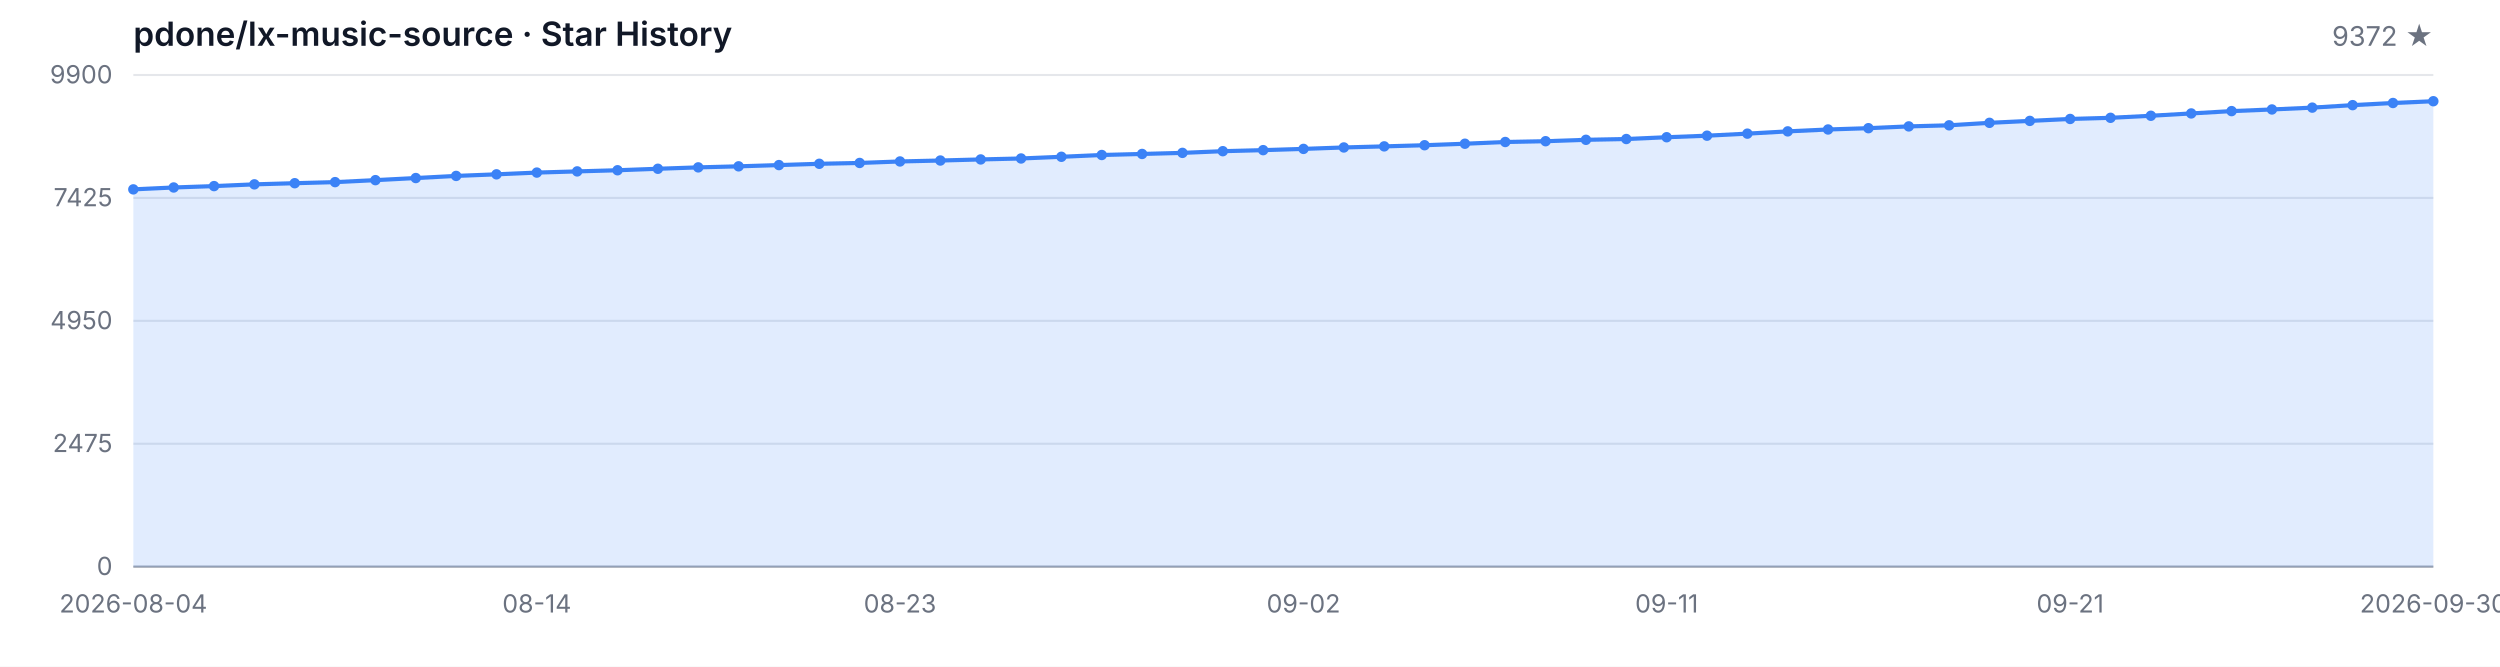
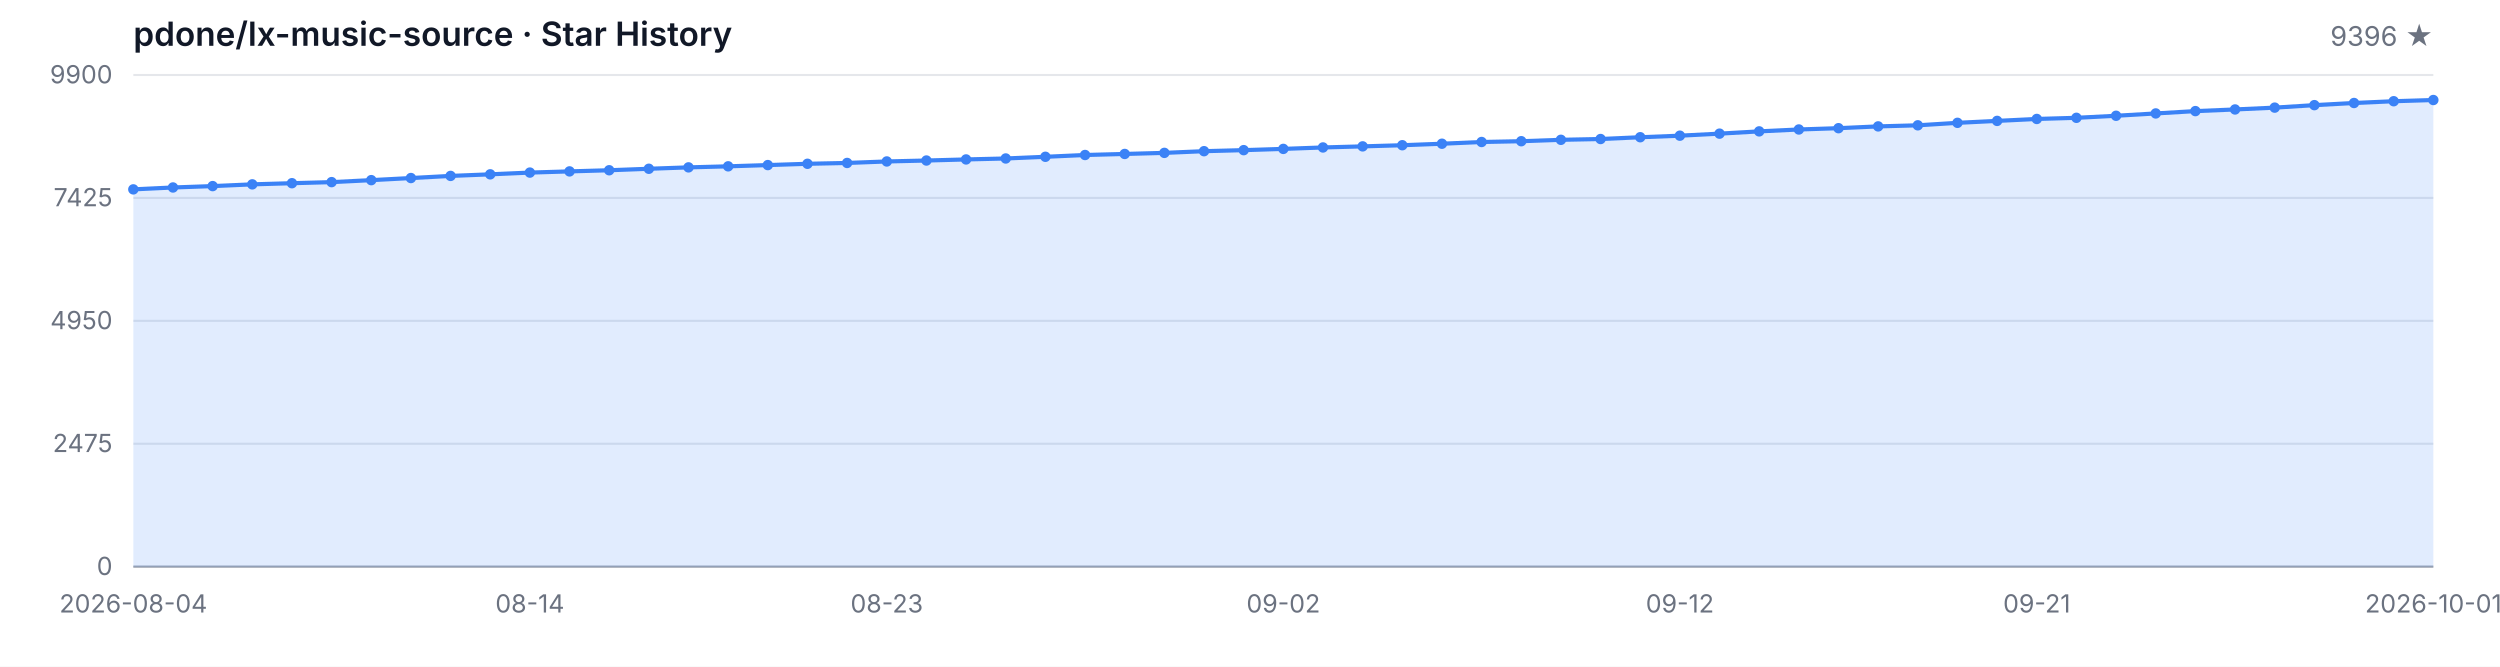
<svg xmlns="http://www.w3.org/2000/svg" width="1200" height="320" viewBox="0 0 1200 320" role="img" aria-label="Star History">
  <style>
  .bg { fill: #ffffff; }
  .grid { stroke: #e5e7eb; stroke-width: 1; }
  .axis { stroke: #9ca3af; stroke-width: 1; }
  .area { fill: rgba(59, 130, 246, 0.15); }
  .line { fill: none; stroke: #3b82f6; stroke-width: 2; stroke-linejoin: round; stroke-linecap: round; }
  .dot { fill: #3b82f6; }
  .tlabel { fill: #6b7280; font-family: -apple-system, BlinkMacSystemFont, 'Segoe UI', sans-serif; font-size: 12px; }
  .title { fill: #111827; font-family: -apple-system, BlinkMacSystemFont, 'Segoe UI', sans-serif; font-size: 16px; font-weight: 600; }
  .subtitle { fill: #6b7280; font-family: -apple-system, BlinkMacSystemFont, 'Segoe UI', sans-serif; font-size: 13px; }
  @media (prefers-color-scheme: dark) {
    .bg { fill: #0d1117; }
    .grid { stroke: #21262d; }
    .axis { stroke: #484f58; }
    .area { fill: rgba(58, 132, 255, 0.18); }
    .line { stroke: #58a6ff; }
    .dot { fill: #58a6ff; }
    .tlabel { fill: #8b949e; }
    .title { fill: #c9d1d9; }
    .subtitle { fill: #8b949e; }
  }
</style>
  <rect class="bg" width="1200" height="320" />
  <text class="title" x="64" y="22">pdone/lx-music-source · Star History</text>
-   <text class="subtitle" x="1168" y="22" text-anchor="end">9372 ★</text>
+   <text class="subtitle" x="1168" y="22" text-anchor="end">9396 ★</text>
  <line class="grid" x1="64" y1="272.00" x2="1168" y2="272.00" />
  <line class="grid" x1="64" y1="213.00" x2="1168" y2="213.00" />
  <line class="grid" x1="64" y1="154.00" x2="1168" y2="154.00" />
  <line class="grid" x1="64" y1="95.00" x2="1168" y2="95.00" />
  <line class="grid" x1="64" y1="36.00" x2="1168" y2="36.00" />
  <text class="tlabel" x="54" y="276.00" text-anchor="end">0</text>
  <text class="tlabel" x="54" y="217.00" text-anchor="end">2475</text>
  <text class="tlabel" x="54" y="158.00" text-anchor="end">4950</text>
  <text class="tlabel" x="54" y="99.00" text-anchor="end">7425</text>
  <text class="tlabel" x="54" y="40.00" text-anchor="end">9900</text>
  <line class="axis" x1="64" y1="272" x2="1168" y2="272" />
-   <path class="area" d="M 64.00 272.00 L 64.00 90.90 L 83.37 89.99 L 102.74 89.33 L 122.11 88.49 L 141.47 87.94 L 160.84 87.42 L 180.21 86.47 L 199.58 85.46 L 218.95 84.44 L 238.32 83.68 L 257.68 82.84 L 277.05 82.27 L 296.42 81.72 L 315.79 81.01 L 335.16 80.34 L 354.53 79.84 L 373.89 79.24 L 393.26 78.62 L 412.63 78.22 L 432.00 77.50 L 451.37 77.05 L 470.74 76.53 L 490.11 76.07 L 509.47 75.26 L 528.84 74.40 L 548.21 73.90 L 567.58 73.38 L 586.95 72.57 L 606.32 72.07 L 625.68 71.47 L 645.05 70.78 L 664.42 70.26 L 683.79 69.71 L 703.16 68.99 L 722.53 68.16 L 741.89 67.78 L 761.26 67.11 L 780.63 66.73 L 800.00 65.87 L 819.37 65.13 L 838.74 64.15 L 858.11 63.06 L 877.47 62.15 L 896.84 61.53 L 916.21 60.67 L 935.58 60.15 L 954.95 58.96 L 974.32 58.03 L 993.68 57.10 L 1013.05 56.55 L 1032.42 55.57 L 1051.79 54.45 L 1071.16 53.33 L 1090.53 52.54 L 1109.89 51.66 L 1129.26 50.47 L 1148.63 49.44 L 1168.00 48.59 L 1168.00 272.00 Z" />
-   <path class="line" d="M 64.00 90.90 L 83.37 89.99 L 102.74 89.33 L 122.11 88.49 L 141.47 87.94 L 160.84 87.42 L 180.21 86.47 L 199.58 85.46 L 218.95 84.44 L 238.32 83.68 L 257.68 82.84 L 277.05 82.27 L 296.42 81.72 L 315.79 81.01 L 335.16 80.34 L 354.53 79.84 L 373.89 79.24 L 393.26 78.62 L 412.63 78.22 L 432.00 77.50 L 451.37 77.05 L 470.74 76.53 L 490.11 76.07 L 509.47 75.26 L 528.84 74.40 L 548.21 73.90 L 567.58 73.38 L 586.95 72.57 L 606.32 72.07 L 625.68 71.47 L 645.05 70.78 L 664.42 70.26 L 683.79 69.71 L 703.16 68.99 L 722.53 68.16 L 741.89 67.78 L 761.26 67.11 L 780.63 66.73 L 800.00 65.87 L 819.37 65.13 L 838.74 64.15 L 858.11 63.06 L 877.47 62.15 L 896.84 61.53 L 916.21 60.67 L 935.58 60.15 L 954.95 58.96 L 974.32 58.03 L 993.68 57.10 L 1013.05 56.55 L 1032.42 55.57 L 1051.79 54.45 L 1071.16 53.33 L 1090.53 52.54 L 1109.89 51.66 L 1129.26 50.47 L 1148.63 49.44 L 1168.00 48.59" />
+   <path class="area" d="M 64.00 272.00 L 64.00 90.90 L 83.03 89.99 L 102.07 89.33 L 121.10 88.49 L 140.14 87.94 L 159.17 87.42 L 178.21 86.47 L 197.24 85.46 L 216.28 84.44 L 235.31 83.68 L 254.34 82.84 L 273.38 82.27 L 292.41 81.72 L 311.45 81.01 L 330.48 80.34 L 349.52 79.84 L 368.55 79.24 L 387.59 78.62 L 406.62 78.22 L 425.66 77.50 L 444.69 77.05 L 463.72 76.53 L 482.76 76.07 L 501.79 75.26 L 520.83 74.40 L 539.86 73.90 L 558.90 73.38 L 577.93 72.57 L 596.97 72.07 L 616.00 71.47 L 635.03 70.78 L 654.07 70.26 L 673.10 69.71 L 692.14 68.99 L 711.17 68.16 L 730.21 67.78 L 749.24 67.11 L 768.28 66.73 L 787.31 65.87 L 806.34 65.13 L 825.38 64.15 L 844.41 63.06 L 863.45 62.15 L 882.48 61.53 L 901.52 60.67 L 920.55 60.15 L 939.59 58.96 L 958.62 58.03 L 977.66 57.10 L 996.69 56.55 L 1015.72 55.57 L 1034.76 54.45 L 1053.79 53.33 L 1072.83 52.54 L 1091.86 51.66 L 1110.90 50.47 L 1129.93 49.44 L 1148.97 48.59 L 1168.00 48.01 L 1168.00 272.00 Z" />
+   <path class="line" d="M 64.00 90.90 L 83.03 89.99 L 102.07 89.33 L 121.10 88.49 L 140.14 87.94 L 159.17 87.42 L 178.21 86.47 L 197.24 85.46 L 216.28 84.44 L 235.31 83.68 L 254.34 82.84 L 273.38 82.27 L 292.41 81.72 L 311.45 81.01 L 330.48 80.34 L 349.52 79.84 L 368.55 79.24 L 387.59 78.62 L 406.62 78.22 L 425.66 77.50 L 444.69 77.05 L 463.72 76.53 L 482.76 76.07 L 501.79 75.26 L 520.83 74.40 L 539.86 73.90 L 558.90 73.38 L 577.93 72.57 L 596.97 72.07 L 616.00 71.47 L 635.03 70.78 L 654.07 70.26 L 673.10 69.71 L 692.14 68.99 L 711.17 68.16 L 730.21 67.78 L 749.24 67.11 L 768.28 66.73 L 787.31 65.87 L 806.34 65.13 L 825.38 64.15 L 844.41 63.06 L 863.45 62.15 L 882.48 61.53 L 901.52 60.67 L 920.55 60.15 L 939.59 58.96 L 958.62 58.03 L 977.66 57.10 L 996.69 56.55 L 1015.72 55.57 L 1034.76 54.45 L 1053.79 53.33 L 1072.83 52.54 L 1091.86 51.66 L 1110.90 50.47 L 1129.93 49.44 L 1148.97 48.59 L 1168.00 48.01" />
  <circle class="dot" cx="64.00" cy="90.90" r="2.5" />
-   <circle class="dot" cx="83.37" cy="89.99" r="2.5" />
-   <circle class="dot" cx="102.74" cy="89.33" r="2.5" />
-   <circle class="dot" cx="122.11" cy="88.49" r="2.5" />
-   <circle class="dot" cx="141.47" cy="87.94" r="2.5" />
-   <circle class="dot" cx="160.84" cy="87.42" r="2.5" />
-   <circle class="dot" cx="180.21" cy="86.47" r="2.5" />
-   <circle class="dot" cx="199.58" cy="85.46" r="2.5" />
-   <circle class="dot" cx="218.95" cy="84.44" r="2.5" />
-   <circle class="dot" cx="238.32" cy="83.68" r="2.5" />
-   <circle class="dot" cx="257.68" cy="82.84" r="2.5" />
-   <circle class="dot" cx="277.05" cy="82.27" r="2.5" />
-   <circle class="dot" cx="296.42" cy="81.72" r="2.5" />
-   <circle class="dot" cx="315.79" cy="81.01" r="2.5" />
-   <circle class="dot" cx="335.16" cy="80.34" r="2.5" />
-   <circle class="dot" cx="354.53" cy="79.84" r="2.5" />
-   <circle class="dot" cx="373.89" cy="79.24" r="2.5" />
-   <circle class="dot" cx="393.26" cy="78.62" r="2.5" />
-   <circle class="dot" cx="412.63" cy="78.22" r="2.5" />
-   <circle class="dot" cx="432.00" cy="77.50" r="2.5" />
-   <circle class="dot" cx="451.37" cy="77.05" r="2.5" />
-   <circle class="dot" cx="470.74" cy="76.53" r="2.5" />
-   <circle class="dot" cx="490.11" cy="76.07" r="2.5" />
-   <circle class="dot" cx="509.47" cy="75.26" r="2.5" />
-   <circle class="dot" cx="528.84" cy="74.40" r="2.5" />
-   <circle class="dot" cx="548.21" cy="73.90" r="2.5" />
-   <circle class="dot" cx="567.58" cy="73.38" r="2.5" />
-   <circle class="dot" cx="586.95" cy="72.57" r="2.5" />
-   <circle class="dot" cx="606.32" cy="72.07" r="2.5" />
-   <circle class="dot" cx="625.68" cy="71.47" r="2.5" />
-   <circle class="dot" cx="645.05" cy="70.78" r="2.5" />
-   <circle class="dot" cx="664.42" cy="70.26" r="2.5" />
-   <circle class="dot" cx="683.79" cy="69.71" r="2.5" />
-   <circle class="dot" cx="703.16" cy="68.99" r="2.5" />
-   <circle class="dot" cx="722.53" cy="68.16" r="2.5" />
-   <circle class="dot" cx="741.89" cy="67.78" r="2.5" />
-   <circle class="dot" cx="761.26" cy="67.11" r="2.5" />
-   <circle class="dot" cx="780.63" cy="66.73" r="2.5" />
-   <circle class="dot" cx="800.00" cy="65.87" r="2.5" />
-   <circle class="dot" cx="819.37" cy="65.13" r="2.5" />
-   <circle class="dot" cx="838.74" cy="64.15" r="2.5" />
-   <circle class="dot" cx="858.11" cy="63.06" r="2.5" />
-   <circle class="dot" cx="877.47" cy="62.15" r="2.5" />
-   <circle class="dot" cx="896.84" cy="61.53" r="2.5" />
-   <circle class="dot" cx="916.21" cy="60.67" r="2.5" />
-   <circle class="dot" cx="935.58" cy="60.15" r="2.5" />
-   <circle class="dot" cx="954.95" cy="58.96" r="2.5" />
-   <circle class="dot" cx="974.32" cy="58.03" r="2.5" />
-   <circle class="dot" cx="993.68" cy="57.10" r="2.5" />
-   <circle class="dot" cx="1013.05" cy="56.55" r="2.5" />
-   <circle class="dot" cx="1032.42" cy="55.57" r="2.5" />
-   <circle class="dot" cx="1051.79" cy="54.45" r="2.5" />
-   <circle class="dot" cx="1071.16" cy="53.33" r="2.5" />
-   <circle class="dot" cx="1090.53" cy="52.54" r="2.5" />
-   <circle class="dot" cx="1109.89" cy="51.66" r="2.5" />
-   <circle class="dot" cx="1129.26" cy="50.47" r="2.5" />
-   <circle class="dot" cx="1148.63" cy="49.44" r="2.5" />
-   <circle class="dot" cx="1168.00" cy="48.59" r="2.5" />
+   <circle class="dot" cx="83.03" cy="89.99" r="2.5" />
+   <circle class="dot" cx="102.07" cy="89.33" r="2.5" />
+   <circle class="dot" cx="121.10" cy="88.49" r="2.5" />
+   <circle class="dot" cx="140.14" cy="87.94" r="2.5" />
+   <circle class="dot" cx="159.17" cy="87.42" r="2.5" />
+   <circle class="dot" cx="178.21" cy="86.47" r="2.5" />
+   <circle class="dot" cx="197.24" cy="85.46" r="2.5" />
+   <circle class="dot" cx="216.28" cy="84.44" r="2.5" />
+   <circle class="dot" cx="235.31" cy="83.68" r="2.5" />
+   <circle class="dot" cx="254.34" cy="82.84" r="2.5" />
+   <circle class="dot" cx="273.38" cy="82.27" r="2.5" />
+   <circle class="dot" cx="292.41" cy="81.72" r="2.5" />
+   <circle class="dot" cx="311.45" cy="81.01" r="2.5" />
+   <circle class="dot" cx="330.48" cy="80.34" r="2.5" />
+   <circle class="dot" cx="349.52" cy="79.84" r="2.5" />
+   <circle class="dot" cx="368.55" cy="79.24" r="2.5" />
+   <circle class="dot" cx="387.59" cy="78.62" r="2.5" />
+   <circle class="dot" cx="406.62" cy="78.22" r="2.5" />
+   <circle class="dot" cx="425.66" cy="77.50" r="2.5" />
+   <circle class="dot" cx="444.69" cy="77.05" r="2.5" />
+   <circle class="dot" cx="463.72" cy="76.53" r="2.5" />
+   <circle class="dot" cx="482.76" cy="76.07" r="2.5" />
+   <circle class="dot" cx="501.79" cy="75.26" r="2.5" />
+   <circle class="dot" cx="520.83" cy="74.40" r="2.5" />
+   <circle class="dot" cx="539.86" cy="73.90" r="2.5" />
+   <circle class="dot" cx="558.90" cy="73.38" r="2.5" />
+   <circle class="dot" cx="577.93" cy="72.57" r="2.5" />
+   <circle class="dot" cx="596.97" cy="72.07" r="2.5" />
+   <circle class="dot" cx="616.00" cy="71.47" r="2.5" />
+   <circle class="dot" cx="635.03" cy="70.78" r="2.5" />
+   <circle class="dot" cx="654.07" cy="70.26" r="2.5" />
+   <circle class="dot" cx="673.10" cy="69.71" r="2.5" />
+   <circle class="dot" cx="692.14" cy="68.99" r="2.5" />
+   <circle class="dot" cx="711.17" cy="68.16" r="2.5" />
+   <circle class="dot" cx="730.21" cy="67.78" r="2.5" />
+   <circle class="dot" cx="749.24" cy="67.11" r="2.5" />
+   <circle class="dot" cx="768.28" cy="66.73" r="2.5" />
+   <circle class="dot" cx="787.31" cy="65.87" r="2.5" />
+   <circle class="dot" cx="806.34" cy="65.13" r="2.5" />
+   <circle class="dot" cx="825.38" cy="64.15" r="2.5" />
+   <circle class="dot" cx="844.41" cy="63.06" r="2.5" />
+   <circle class="dot" cx="863.45" cy="62.15" r="2.5" />
+   <circle class="dot" cx="882.48" cy="61.53" r="2.5" />
+   <circle class="dot" cx="901.52" cy="60.67" r="2.5" />
+   <circle class="dot" cx="920.55" cy="60.15" r="2.5" />
+   <circle class="dot" cx="939.59" cy="58.96" r="2.5" />
+   <circle class="dot" cx="958.62" cy="58.03" r="2.5" />
+   <circle class="dot" cx="977.66" cy="57.10" r="2.5" />
+   <circle class="dot" cx="996.69" cy="56.55" r="2.5" />
+   <circle class="dot" cx="1015.72" cy="55.57" r="2.5" />
+   <circle class="dot" cx="1034.76" cy="54.45" r="2.5" />
+   <circle class="dot" cx="1053.79" cy="53.33" r="2.5" />
+   <circle class="dot" cx="1072.83" cy="52.54" r="2.5" />
+   <circle class="dot" cx="1091.86" cy="51.66" r="2.5" />
+   <circle class="dot" cx="1110.90" cy="50.47" r="2.5" />
+   <circle class="dot" cx="1129.93" cy="49.44" r="2.5" />
+   <circle class="dot" cx="1148.97" cy="48.59" r="2.5" />
+   <circle class="dot" cx="1168.00" cy="48.01" r="2.5" />
  <text class="tlabel" x="64.00" y="294" text-anchor="middle">2026-08-04</text>
-   <text class="tlabel" x="257.68" y="294" text-anchor="middle">08-14</text>
-   <text class="tlabel" x="432.00" y="294" text-anchor="middle">08-23</text>
-   <text class="tlabel" x="625.68" y="294" text-anchor="middle">09-02</text>
-   <text class="tlabel" x="800.00" y="294" text-anchor="middle">09-11</text>
-   <text class="tlabel" x="993.68" y="294" text-anchor="middle">09-21</text>
-   <text class="tlabel" x="1168.00" y="294" text-anchor="middle">2026-09-30</text>
+   <text class="tlabel" x="254.34" y="294" text-anchor="middle">08-14</text>
+   <text class="tlabel" x="425.66" y="294" text-anchor="middle">08-23</text>
+   <text class="tlabel" x="616.00" y="294" text-anchor="middle">09-02</text>
+   <text class="tlabel" x="806.34" y="294" text-anchor="middle">09-12</text>
+   <text class="tlabel" x="977.66" y="294" text-anchor="middle">09-21</text>
+   <text class="tlabel" x="1168.00" y="294" text-anchor="middle">2026-10-01</text>
</svg>
